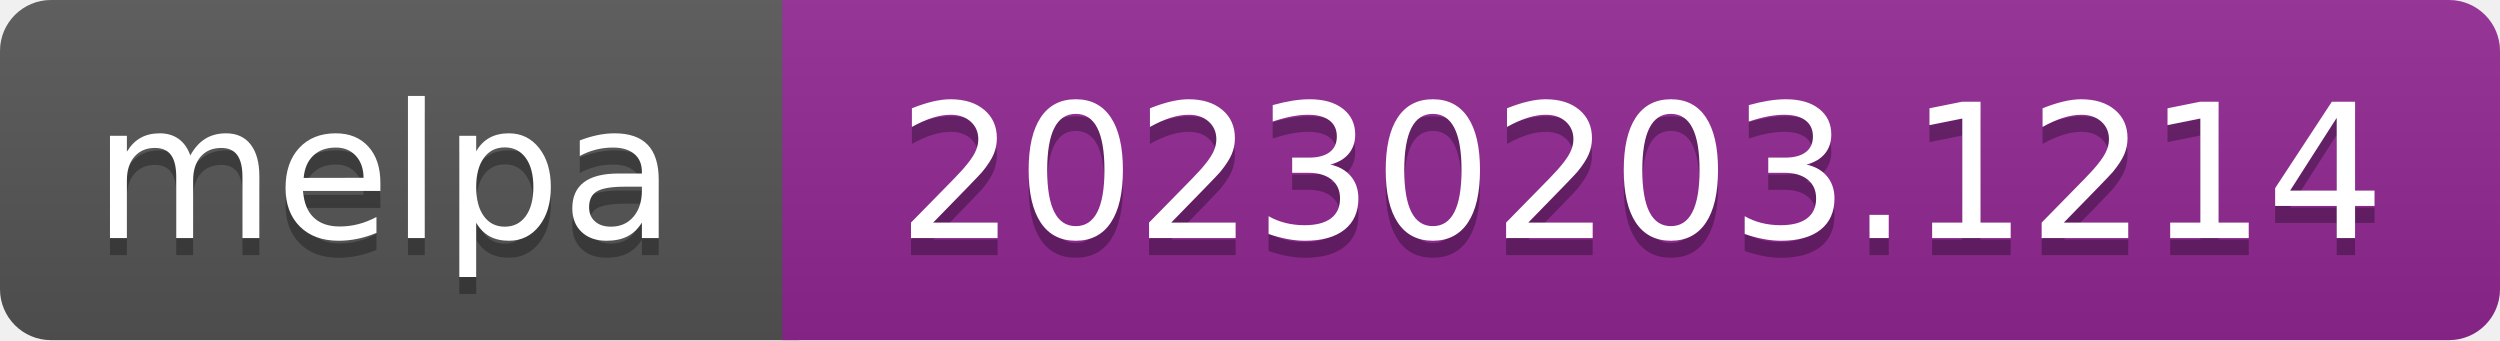
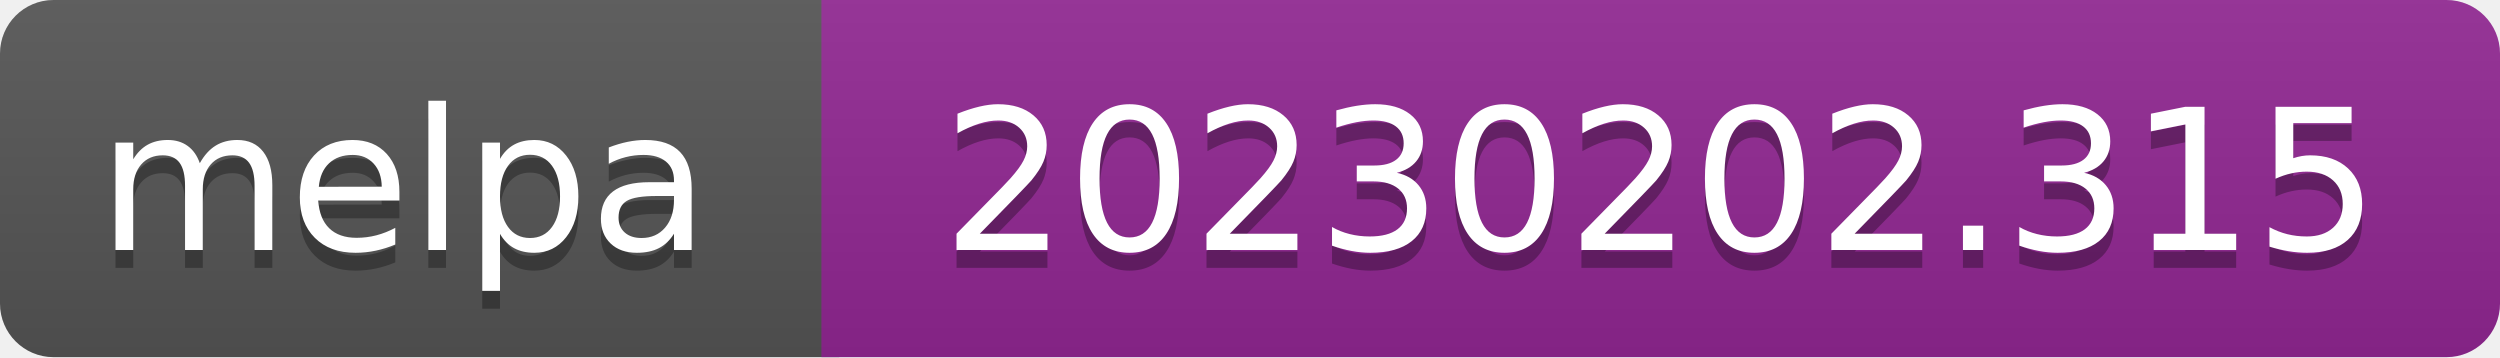
- <svg xmlns="http://www.w3.org/2000/svg" width="147" height="20" role="img" aria-label="melpa: 20230203.1214">
+ <svg xmlns="http://www.w3.org/2000/svg" width="140" height="20" role="img" aria-label="melpa: 20230202.315">
  <linearGradient id="s" x2="0" y2="100%">
    <stop offset="0" stop-color="#bbb" stop-opacity=".1" />
    <stop offset="1" stop-opacity=".1" />
  </linearGradient>
  <clipPath id="r">
-     <rect width="147" height="20" rx="3" fill="#fff" />
+     <rect width="140" height="20" rx="3" fill="#fff" />
  </clipPath>
  <g clip-path="url(#r)">
    <rect width="47" height="20" fill="#555" />
-     <rect x="46" width="147" height="20" fill="#922793" />
-     <rect width="147" height="20" fill="url(#s)" />
+     <rect x="46" width="140" height="20" fill="#922793" />
+     <rect width="140" height="20" fill="url(#s)" />
  </g>
  <g fill="#fff" text-anchor="middle" font-family="Verdana,Geneva,DejaVu Sans,sans-serif" font-size="110" text-rendering="geometricPrecision">
    <text aria-hidden="true" x="226" y="150" fill="#010101" fill-opacity=".3" transform="scale(.1)" textLength="343">melpa</text>
    <text x="226" y="140" transform="scale(.1)" fill="#fff" textLength="343">melpa</text>
-     <text aria-hidden="true" x="965" y="150" fill="#010101" fill-opacity=".3" transform="scale(.1)" textLength="875">20230203.1214</text>
-     <text x="965" y="140" transform="scale(.1)" fill="#fff" textLength="875">20230203.1214</text>
+     <text aria-hidden="true" x="930" y="150" fill="#010101" fill-opacity=".3" transform="scale(.1)" textLength="805">20230202.315</text>
+     <text x="930" y="140" transform="scale(.1)" fill="#fff" textLength="805">20230202.315</text>
  </g>
</svg>
